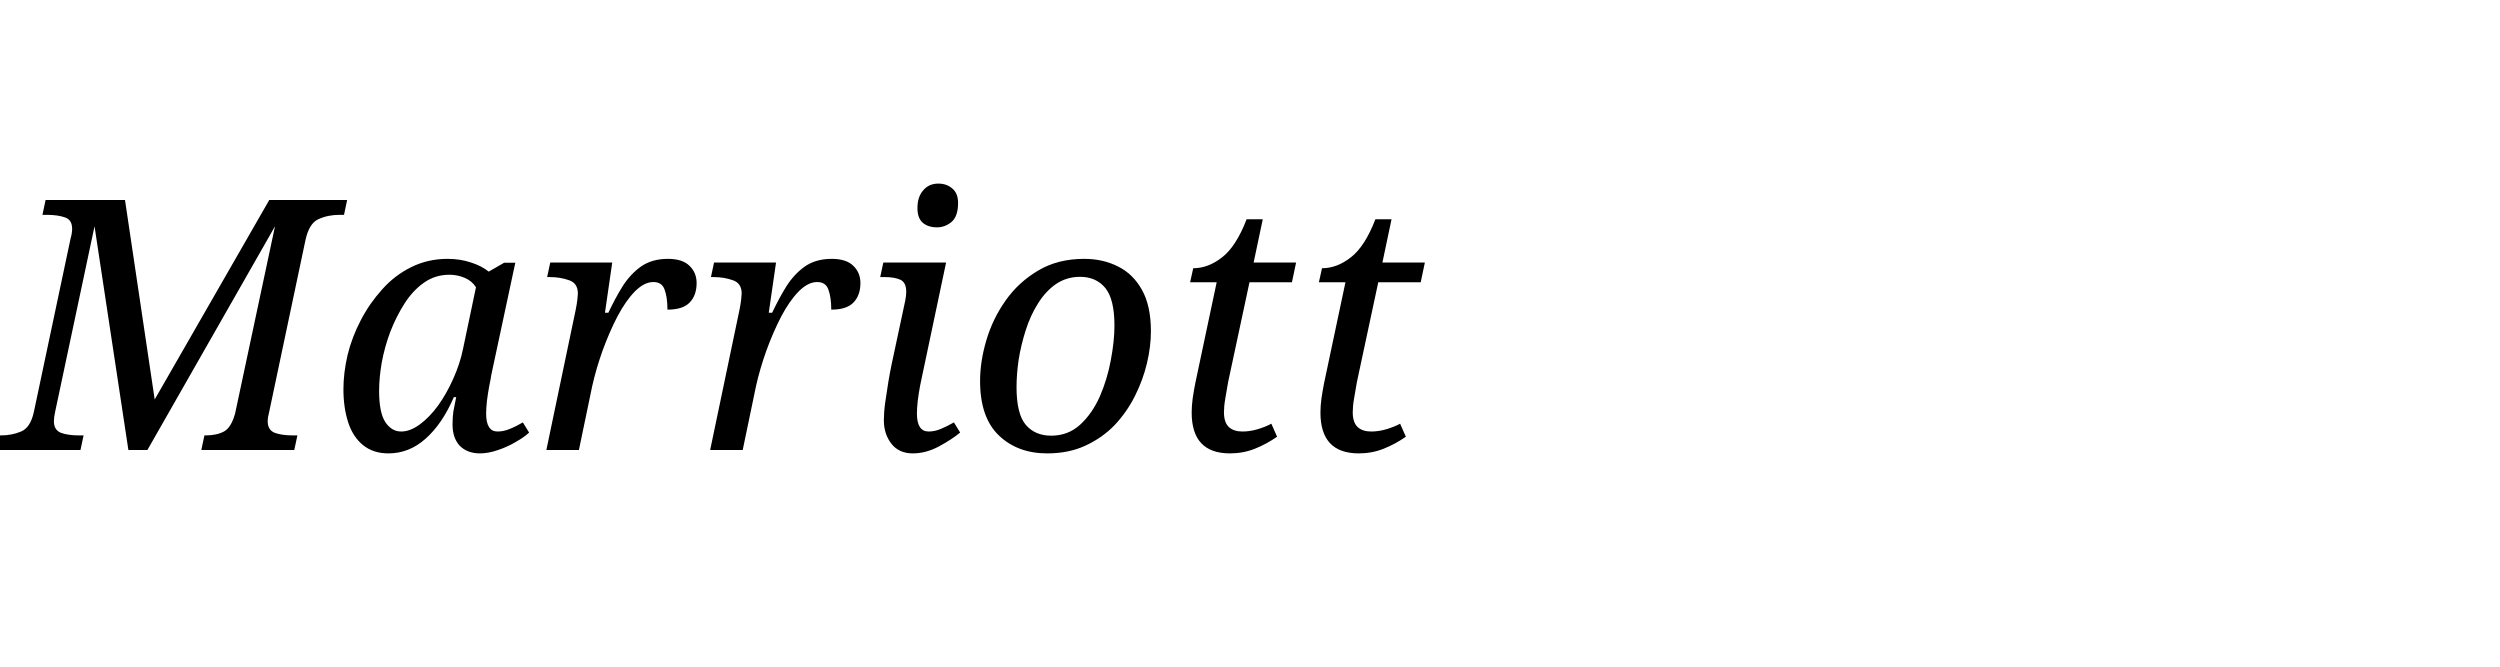
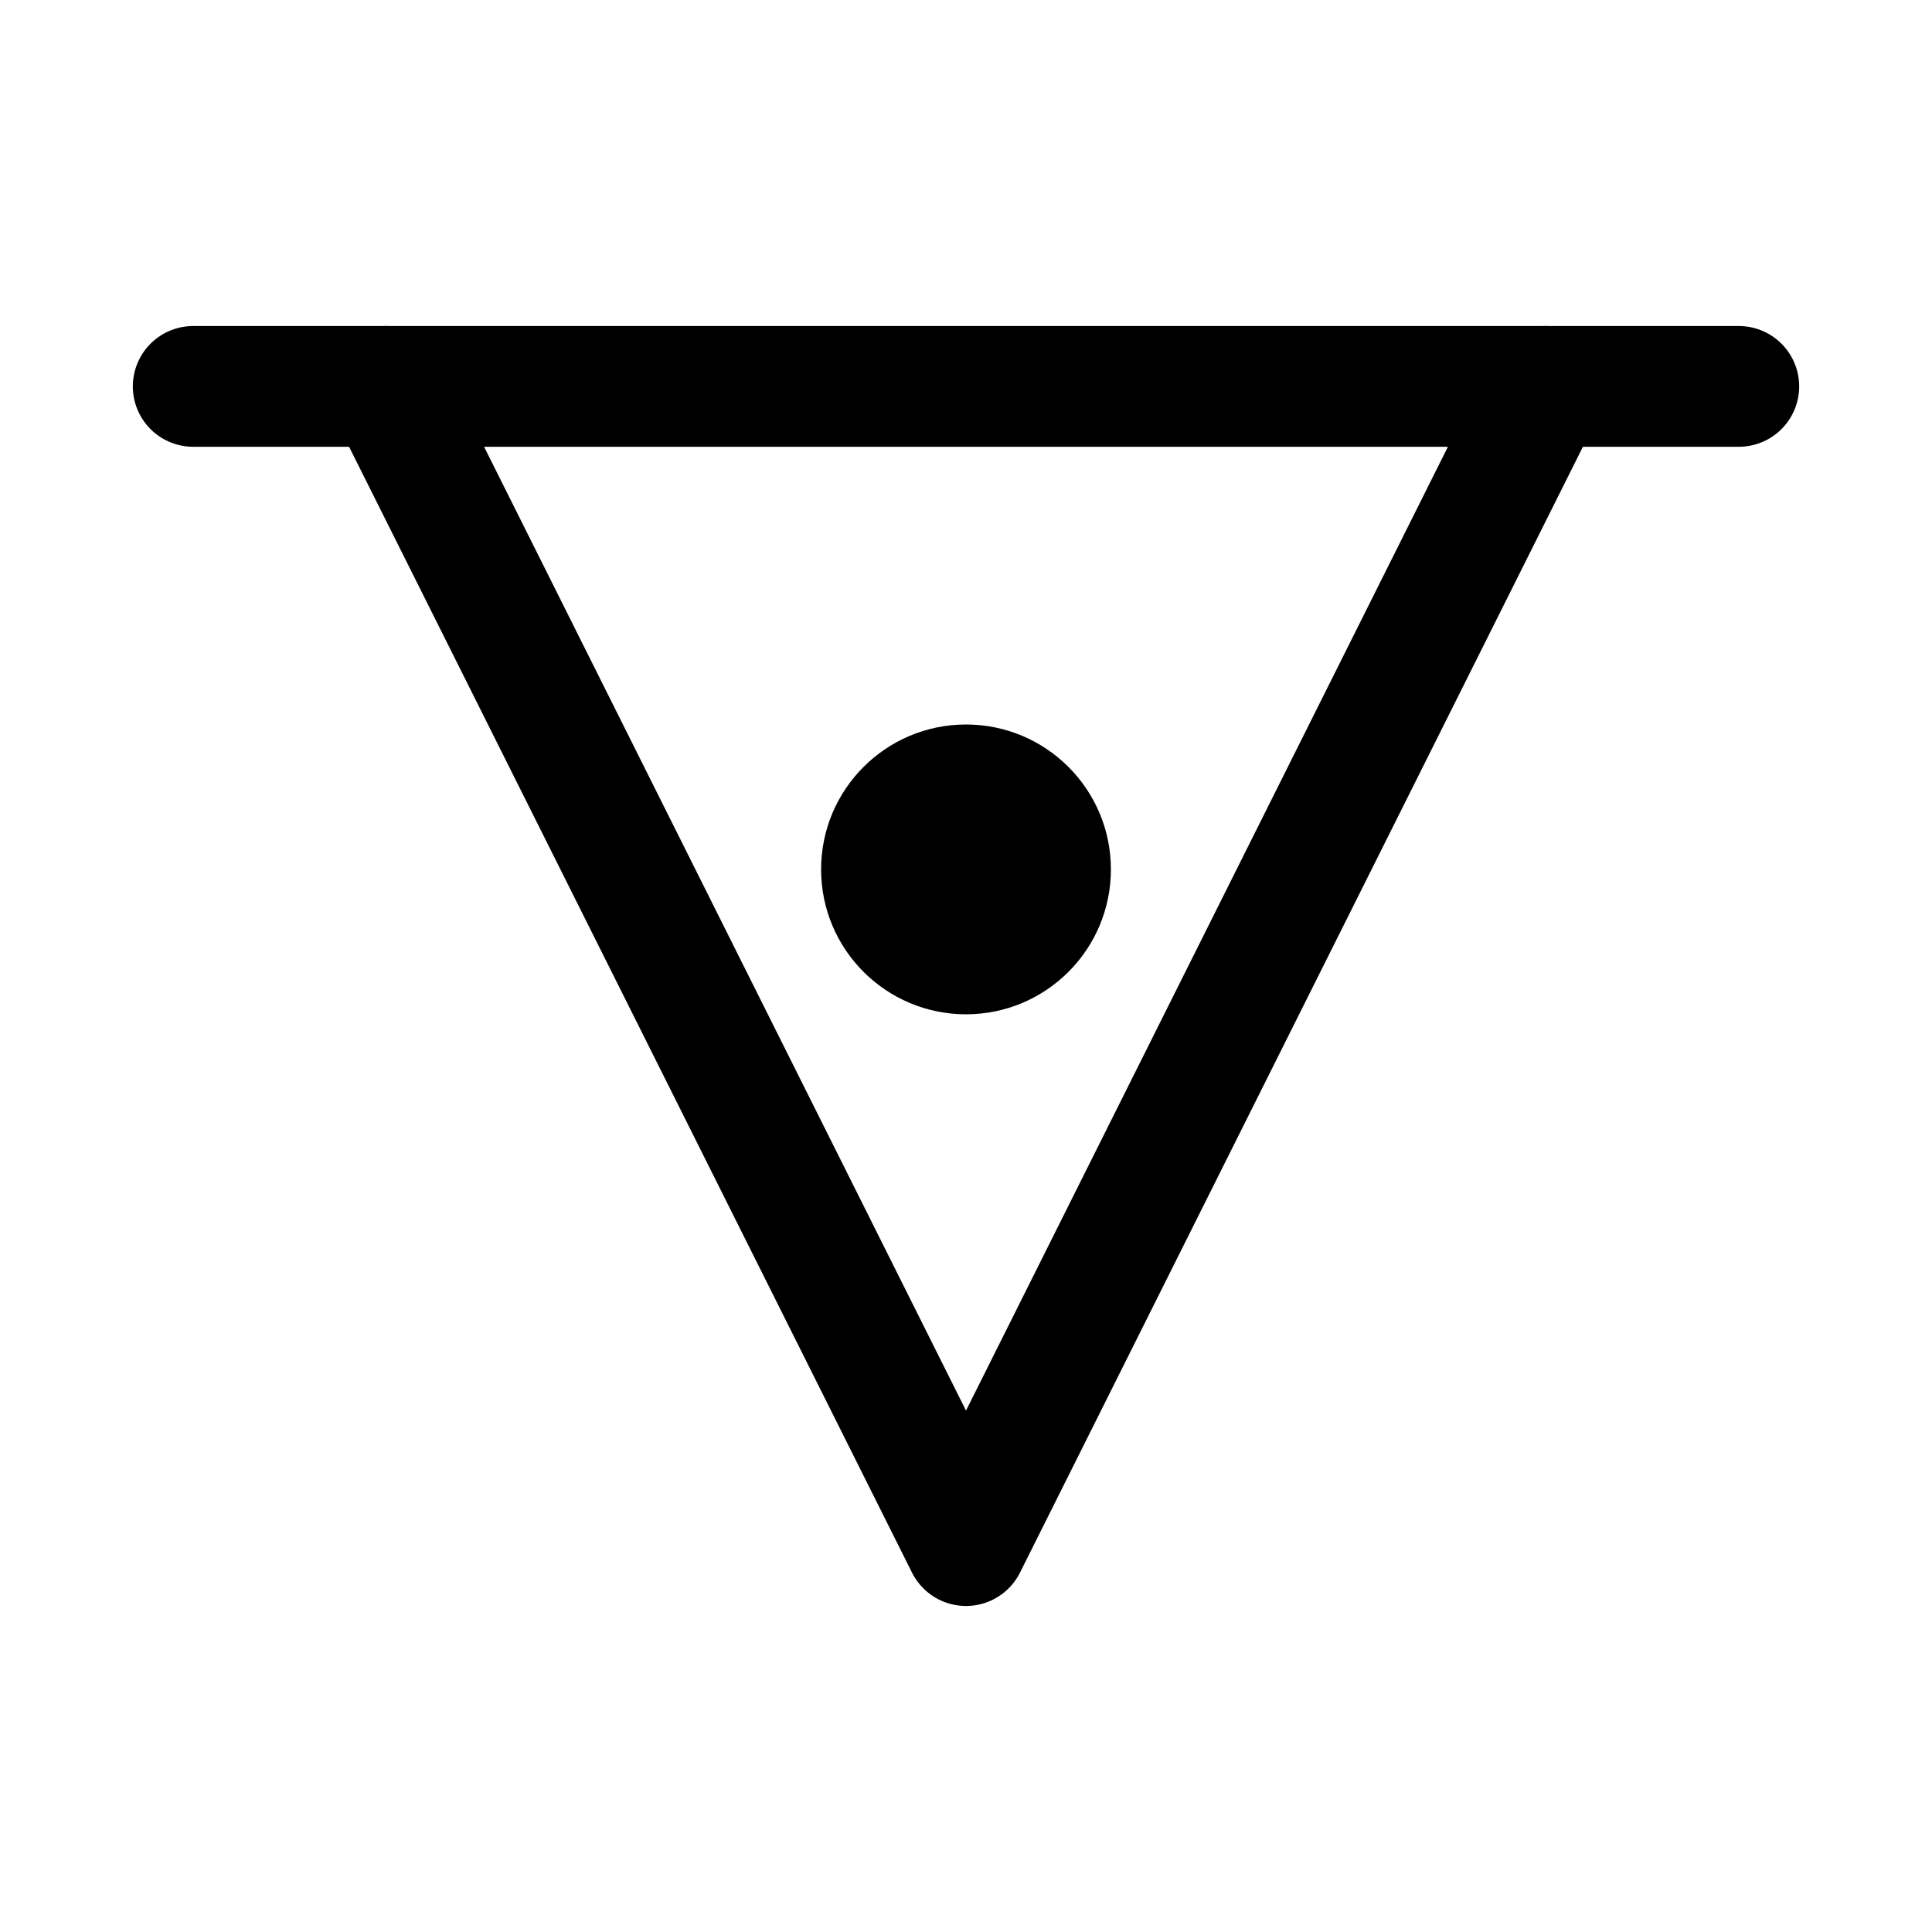
- <svg xmlns="http://www.w3.org/2000/svg" viewBox="0 0 150 40" fill="none">
-   <text x="0" y="27" font-family="Georgia, serif" font-size="21" font-style="italic" fill="#000">Marriott</text>
+ <svg xmlns="http://www.w3.org/2000/svg" viewBox="0 0 40 40" fill="none">
+   <path d="M8 8 L20 32 L32 8" stroke="#000" stroke-width="2.5" fill="none" stroke-linecap="round" stroke-linejoin="round" />
+   <path d="M4 8 L36 8" stroke="#000" stroke-width="2.5" stroke-linecap="round" />
+   <circle cx="20" cy="18" r="3" fill="#000" />
</svg>
